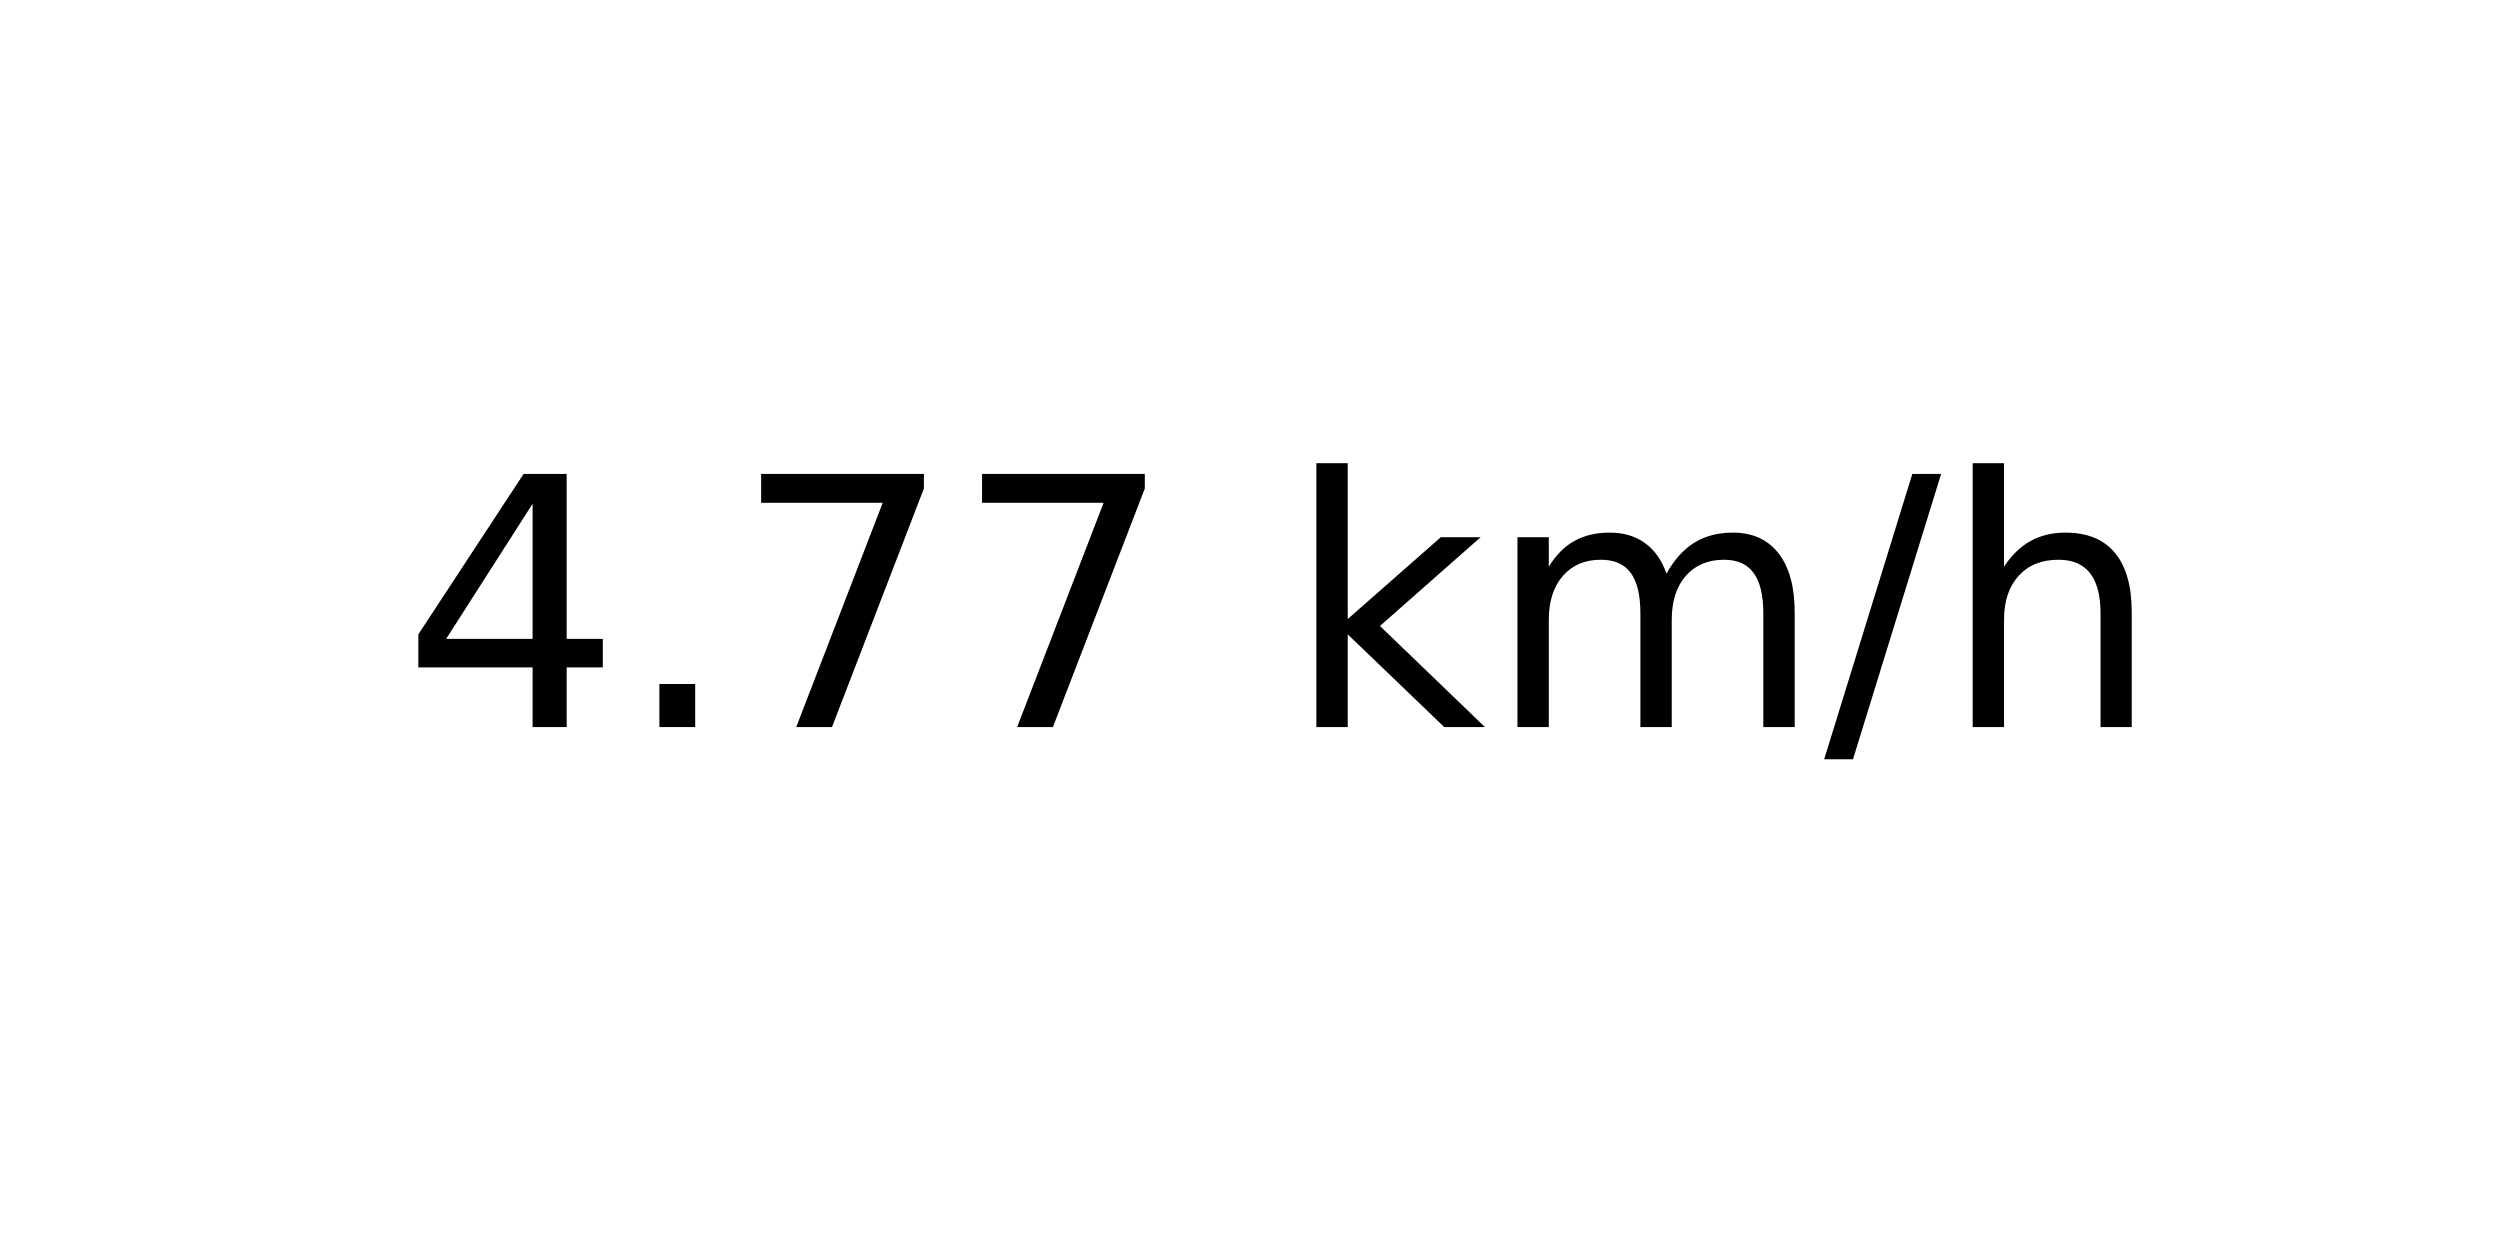
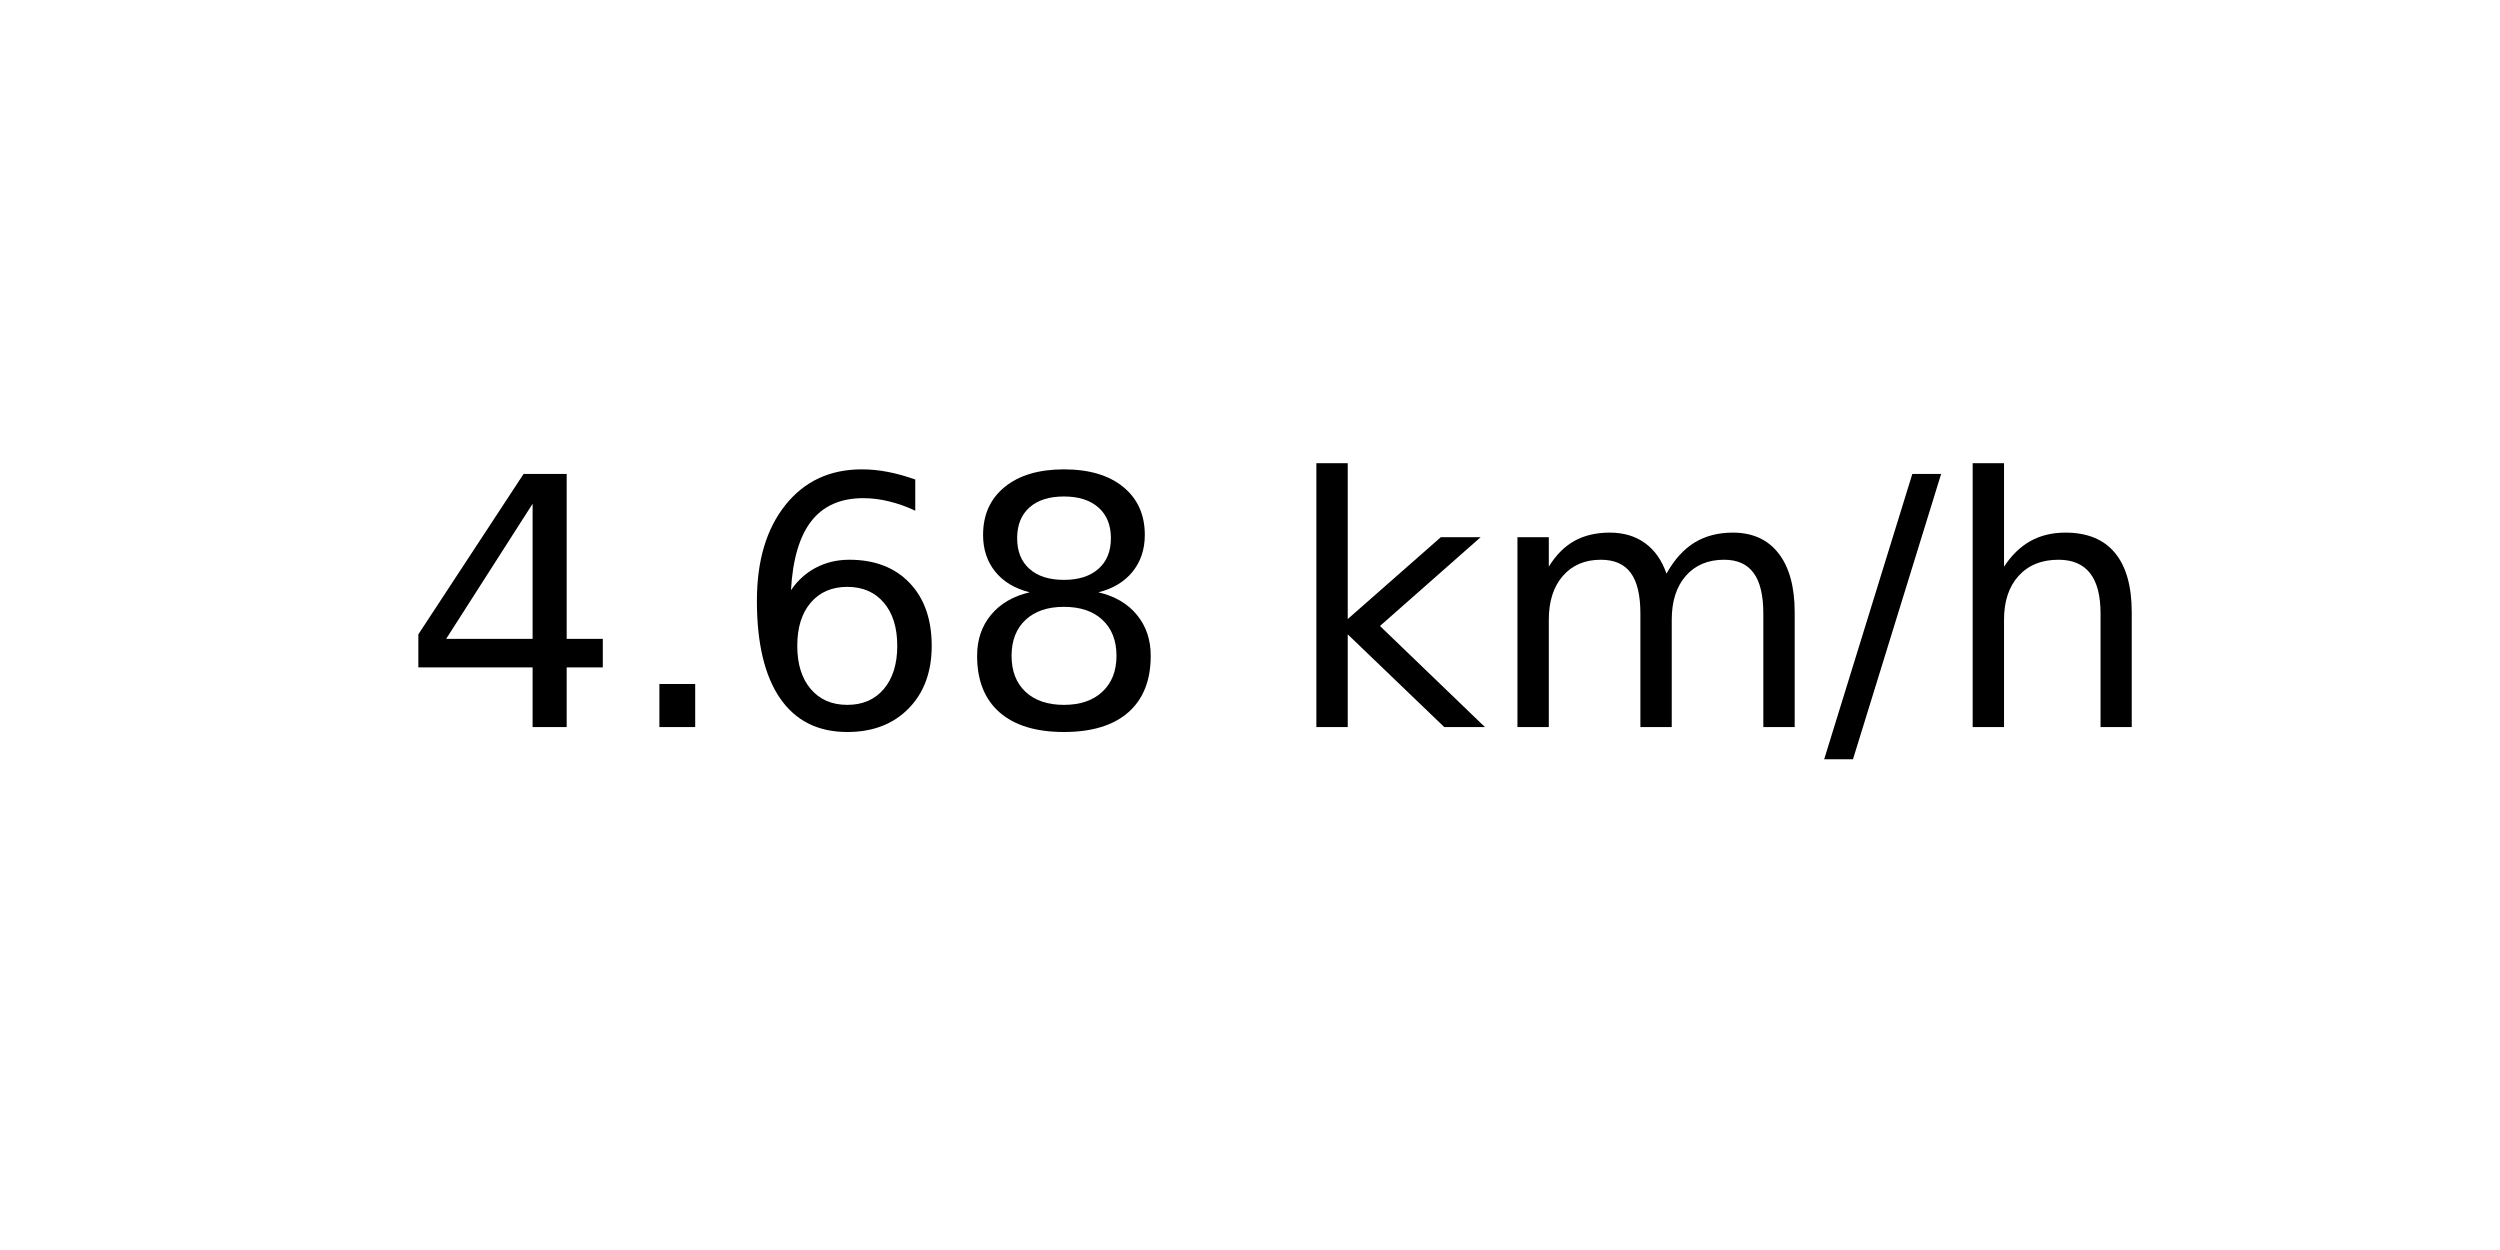
<svg xmlns="http://www.w3.org/2000/svg" xmlns:xlink="http://www.w3.org/1999/xlink" width="72pt" height="36pt" viewBox="0 0 72 36" version="1.1">
  <defs>
    <style type="text/css">*{stroke-linejoin: round; stroke-linecap: butt}</style>
  </defs>
  <g id="figure_1">
    <g id="axes_1">
      <g id="text_1">
        <g transform="translate(11.55937 20.93937) scale(0.1 -0.1)">
          <defs>
            <path id="DejaVuSans-34" d="M 2419 4116  L 825 1625  L 2419 1625  L 2419 4116  z M 2253 4666  L 3047 4666  L 3047 1625  L 3713 1625  L 3713 1100  L 3047 1100  L 3047 0  L 2419 0  L 2419 1100  L 313 1100  L 313 1709  L 2253 4666  z " transform="scale(0.015625)" />
            <path id="DejaVuSans-2e" d="M 684 794  L 1344 794  L 1344 0  L 684 0  L 684 794  z " transform="scale(0.015625)" />
-             <path id="DejaVuSans-37" d="M 525 4666  L 3525 4666  L 3525 4397  L 1831 0  L 1172 0  L 2766 4134  L 525 4134  L 525 4666  z " transform="scale(0.015625)" />
+             <path id="DejaVuSans-36" d="M 2113 2584  Q 1688 2584 1439 2293  Q 1191 2003 1191 1497  Q 1191 994 1439 701  Q 1688 409 2113 409  Q 2538 409 2786 701  Q 3034 994 3034 1497  Q 3034 2003 2786 2293  Q 2538 2584 2113 2584  z M 3366 4563  L 3366 3988  Q 3128 4100 2886 4159  Q 2644 4219 2406 4219  Q 1781 4219 1451 3797  Q 1122 3375 1075 2522  Q 1259 2794 1537 2939  Q 1816 3084 2150 3084  Q 2853 3084 3261 2657  Q 3669 2231 3669 1497  Q 3669 778 3244 343  Q 2819 -91 2113 -91  Q 1303 -91 875 529  Q 447 1150 447 2328  Q 447 3434 972 4092  Q 1497 4750 2381 4750  Q 2619 4750 2861 4703  Q 3103 4656 3366 4563  z " transform="scale(0.015625)" />
+             <path id="DejaVuSans-38" d="M 2034 2216  Q 1584 2216 1326 1975  Q 1069 1734 1069 1313  Q 1069 891 1326 650  Q 1584 409 2034 409  Q 2484 409 2743 651  Q 3003 894 3003 1313  Q 3003 1734 2745 1975  Q 2488 2216 2034 2216  z M 1403 2484  Q 997 2584 770 2862  Q 544 3141 544 3541  Q 544 4100 942 4425  Q 1341 4750 2034 4750  Q 2731 4750 3128 4425  Q 3525 4100 3525 3541  Q 3525 3141 3298 2862  Q 3072 2584 2669 2484  Q 3125 2378 3379 2068  Q 3634 1759 3634 1313  Q 3634 634 3220 271  Q 2806 -91 2034 -91  Q 1263 -91 848 271  Q 434 634 434 1313  Q 434 1759 690 2068  Q 947 2378 1403 2484  z M 1172 3481  Q 1172 3119 1398 2916  Q 1625 2713 2034 2713  Q 2441 2713 2670 2916  Q 2900 3119 2900 3481  Q 2900 3844 2670 4047  Q 2441 4250 2034 4250  Q 1625 4250 1398 4047  Q 1172 3844 1172 3481  z " transform="scale(0.015625)" />
            <path id="DejaVuSans-20" transform="scale(0.015625)" />
            <path id="DejaVuSans-6b" d="M 581 4863  L 1159 4863  L 1159 1991  L 2875 3500  L 3609 3500  L 1753 1863  L 3688 0  L 2938 0  L 1159 1709  L 1159 0  L 581 0  L 581 4863  z " transform="scale(0.015625)" />
            <path id="DejaVuSans-6d" d="M 3328 2828  Q 3544 3216 3844 3400  Q 4144 3584 4550 3584  Q 5097 3584 5394 3201  Q 5691 2819 5691 2113  L 5691 0  L 5113 0  L 5113 2094  Q 5113 2597 4934 2840  Q 4756 3084 4391 3084  Q 3944 3084 3684 2787  Q 3425 2491 3425 1978  L 3425 0  L 2847 0  L 2847 2094  Q 2847 2600 2669 2842  Q 2491 3084 2119 3084  Q 1678 3084 1418 2786  Q 1159 2488 1159 1978  L 1159 0  L 581 0  L 581 3500  L 1159 3500  L 1159 2956  Q 1356 3278 1631 3431  Q 1906 3584 2284 3584  Q 2666 3584 2933 3390  Q 3200 3197 3328 2828  z " transform="scale(0.015625)" />
            <path id="DejaVuSans-2f" d="M 1625 4666  L 2156 4666  L 531 -594  L 0 -594  L 1625 4666  z " transform="scale(0.015625)" />
            <path id="DejaVuSans-68" d="M 3513 2113  L 3513 0  L 2938 0  L 2938 2094  Q 2938 2591 2744 2837  Q 2550 3084 2163 3084  Q 1697 3084 1428 2787  Q 1159 2491 1159 1978  L 1159 0  L 581 0  L 581 4863  L 1159 4863  L 1159 2956  Q 1366 3272 1645 3428  Q 1925 3584 2291 3584  Q 2894 3584 3203 3211  Q 3513 2838 3513 2113  z " transform="scale(0.015625)" />
          </defs>
          <use xlink:href="#DejaVuSans-34" />
          <use xlink:href="#DejaVuSans-2e" x="63.623" />
-           <use xlink:href="#DejaVuSans-37" x="95.41" />
-           <use xlink:href="#DejaVuSans-37" x="159.033" />
+           <use xlink:href="#DejaVuSans-36" x="95.41" />
+           <use xlink:href="#DejaVuSans-38" x="159.033" />
          <use xlink:href="#DejaVuSans-20" x="222.656" />
          <use xlink:href="#DejaVuSans-6b" x="254.443" />
          <use xlink:href="#DejaVuSans-6d" x="312.354" />
          <use xlink:href="#DejaVuSans-2f" x="409.766" />
          <use xlink:href="#DejaVuSans-68" x="443.457" />
        </g>
      </g>
    </g>
  </g>
</svg>
